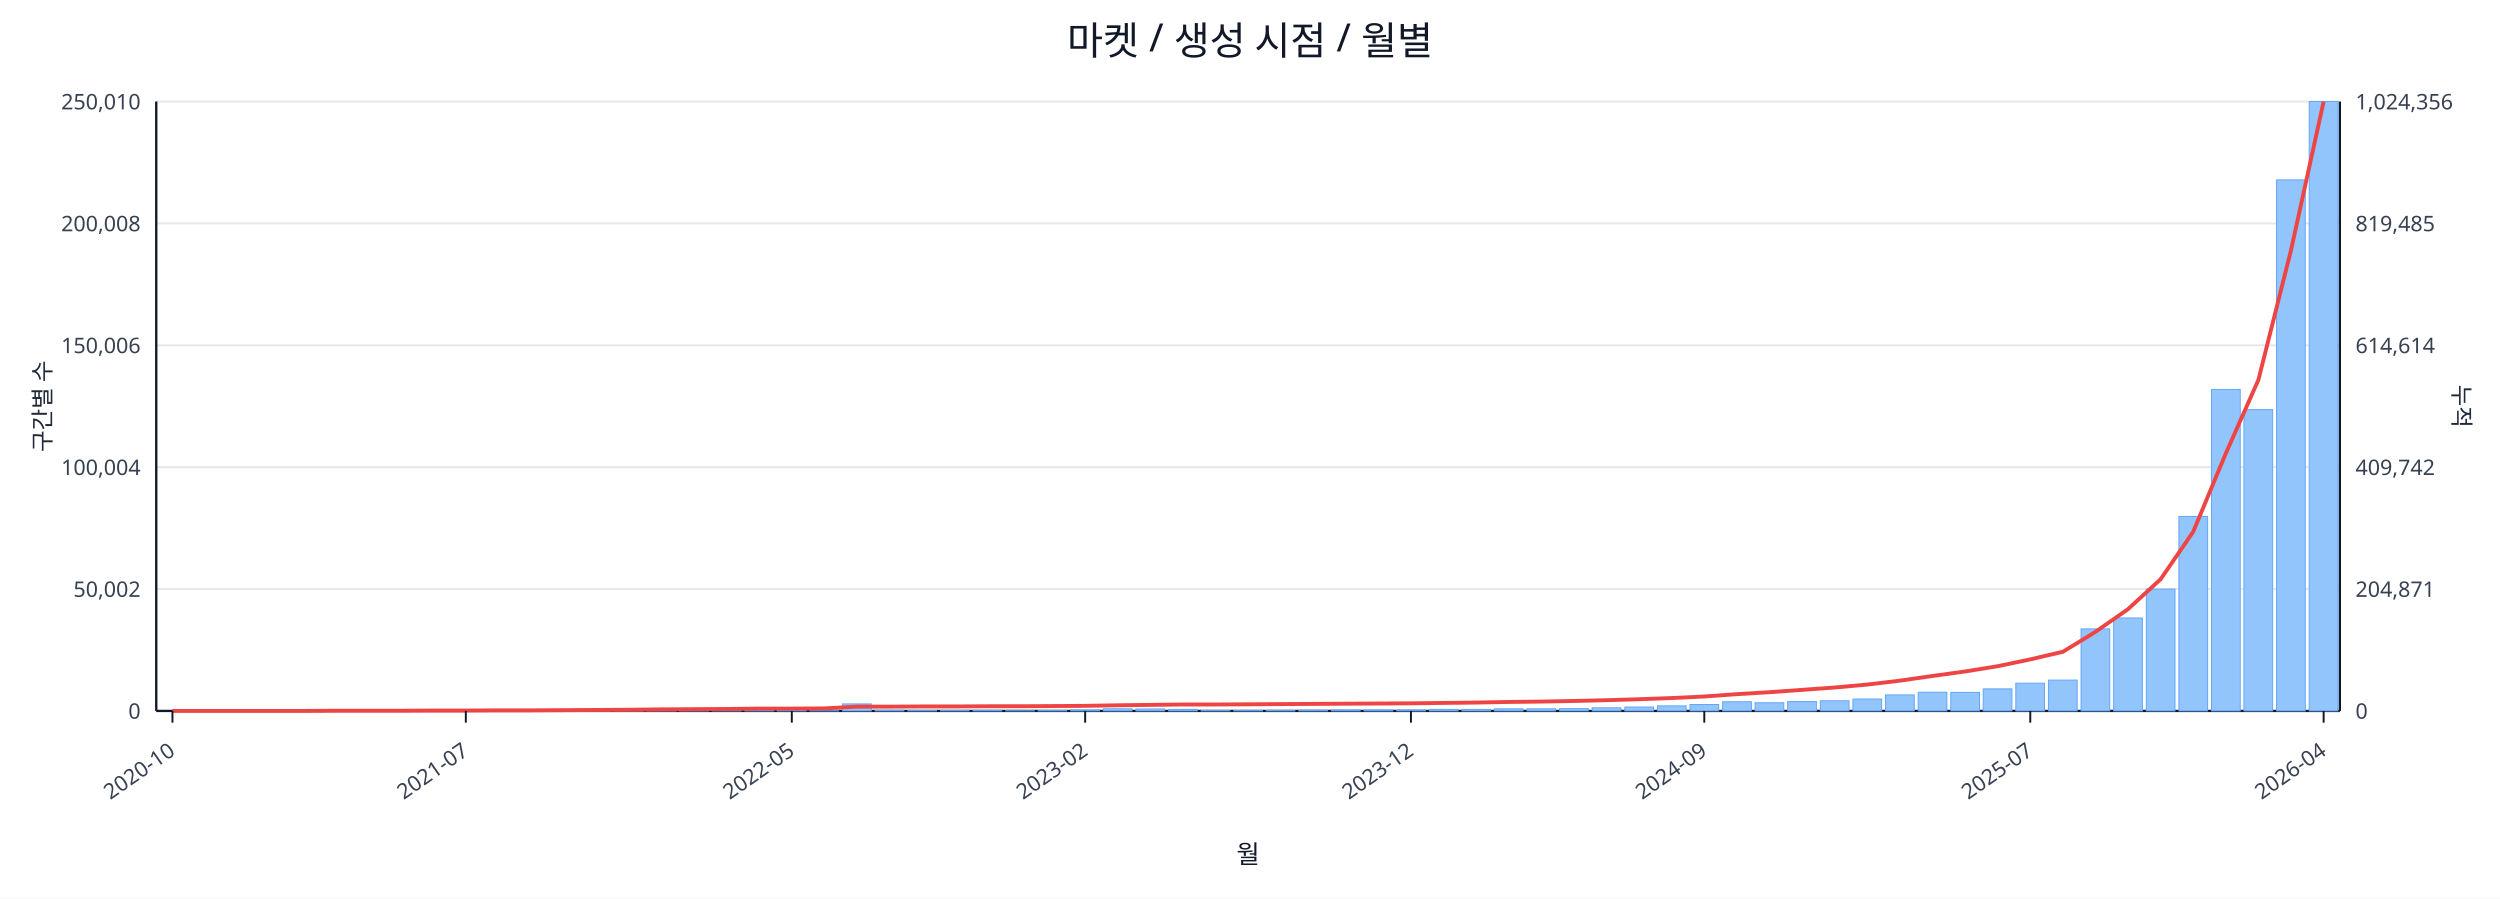
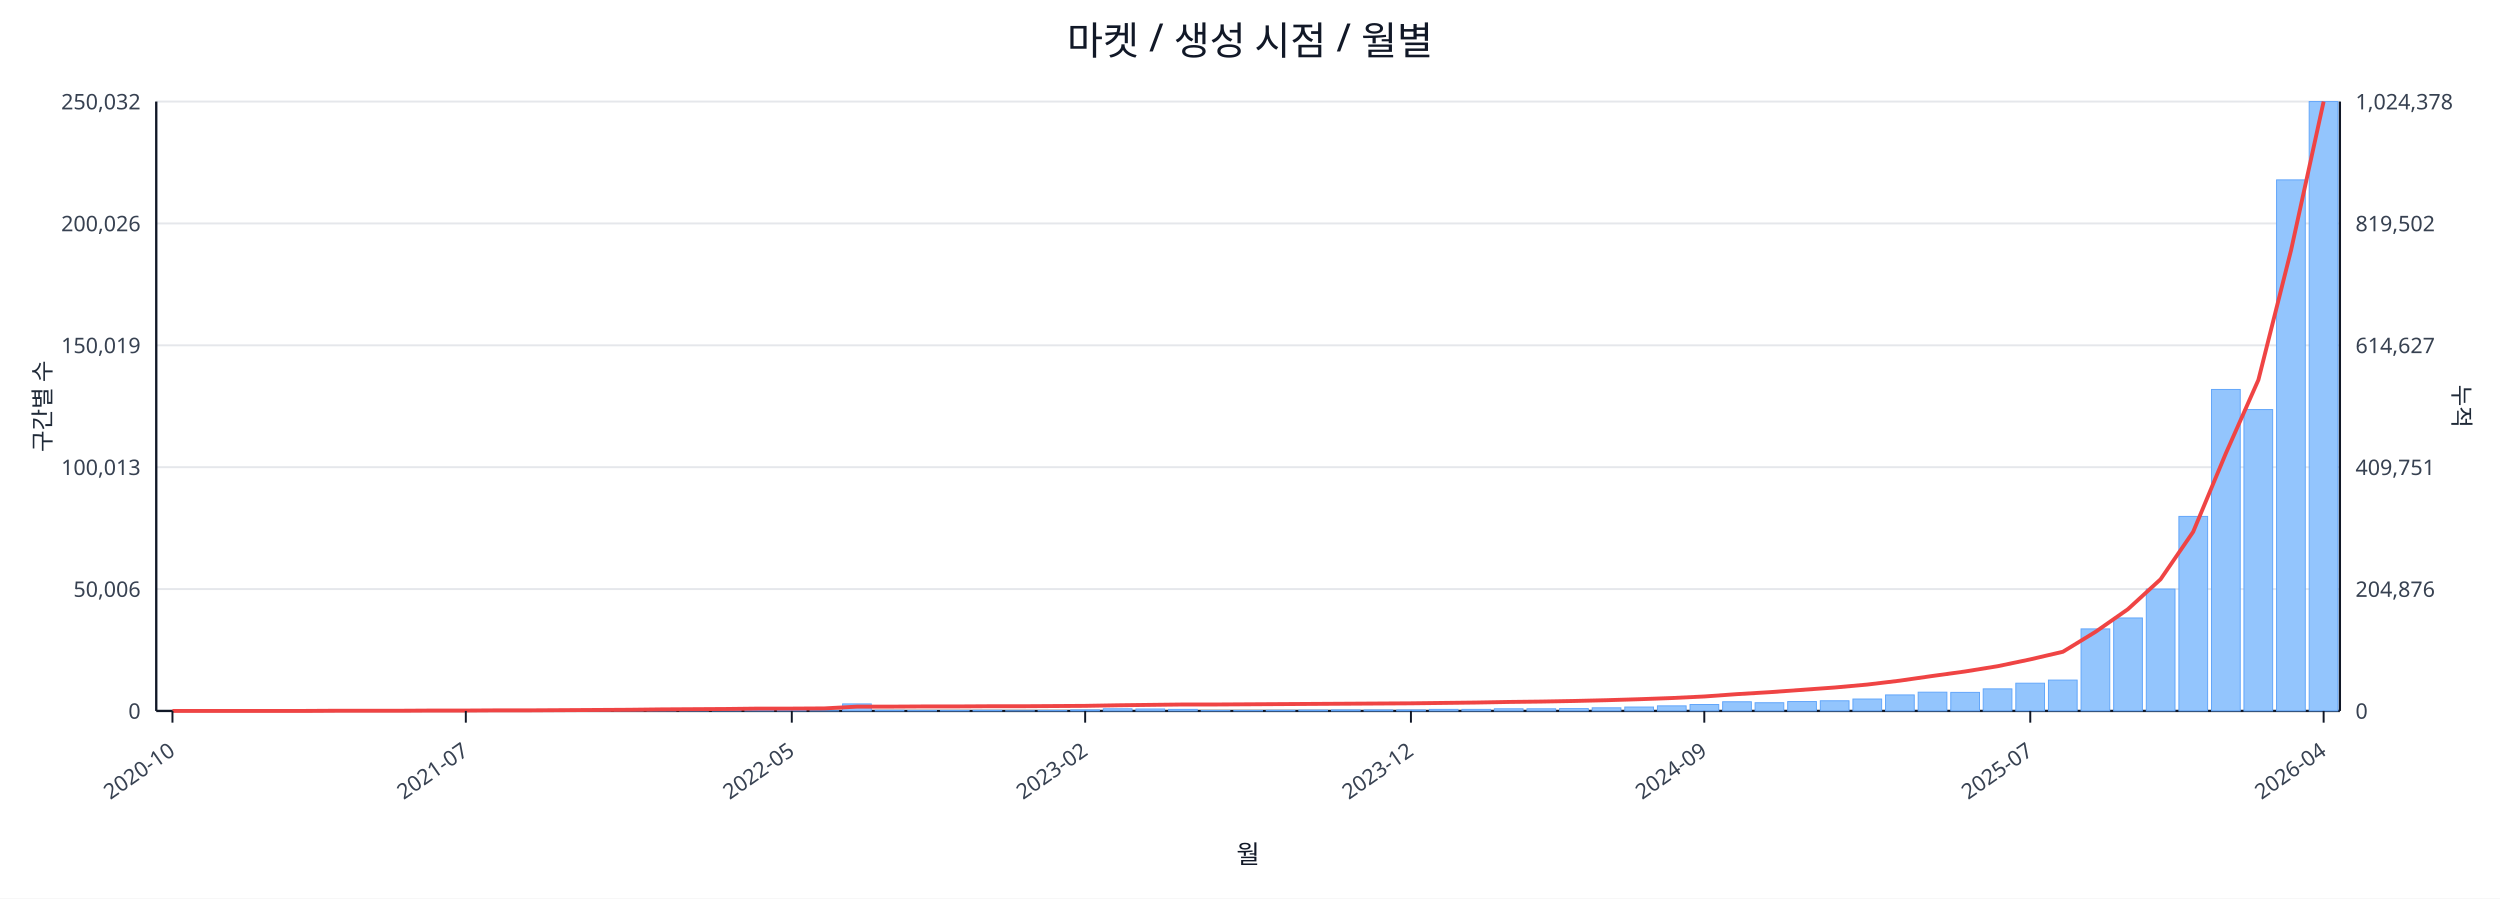
<svg xmlns="http://www.w3.org/2000/svg" width="1280" height="460" viewBox="0 0 1280 460">
  <rect x="0" y="0" width="100%" height="100%" fill="#ffffff" />
  <text x="640.0" y="28" font-size="20" text-anchor="middle" font-family="sans-serif" fill="#111827">마켓 / 생성 시점 / 월별</text>
  <line x1="80.0" y1="52.0" x2="1198.0" y2="52.0" stroke="#e5e7eb" stroke-width="1" />
-   <text x="72.0" y="56.0" font-size="11" text-anchor="end" font-family="sans-serif" fill="#374151">250,010</text>
-   <text x="1206.0" y="56.0" font-size="11" text-anchor="start" font-family="sans-serif" fill="#374151">1,024,356</text>
+   <text x="72.0" y="56.0" font-size="11" text-anchor="end" font-family="sans-serif" fill="#374151">250,032</text>
+   <text x="1206.0" y="56.0" font-size="11" text-anchor="start" font-family="sans-serif" fill="#374151">1,024,378</text>
  <line x1="80.0" y1="114.4" x2="1198.0" y2="114.4" stroke="#e5e7eb" stroke-width="1" />
-   <text x="72.0" y="118.4" font-size="11" text-anchor="end" font-family="sans-serif" fill="#374151">200,008</text>
-   <text x="1206.0" y="118.4" font-size="11" text-anchor="start" font-family="sans-serif" fill="#374151">819,485</text>
+   <text x="72.0" y="118.4" font-size="11" text-anchor="end" font-family="sans-serif" fill="#374151">200,026</text>
+   <text x="1206.0" y="118.4" font-size="11" text-anchor="start" font-family="sans-serif" fill="#374151">819,502</text>
  <line x1="80.0" y1="176.8" x2="1198.0" y2="176.8" stroke="#e5e7eb" stroke-width="1" />
-   <text x="72.0" y="180.8" font-size="11" text-anchor="end" font-family="sans-serif" fill="#374151">150,006</text>
-   <text x="1206.0" y="180.8" font-size="11" text-anchor="start" font-family="sans-serif" fill="#374151">614,614</text>
+   <text x="72.0" y="180.8" font-size="11" text-anchor="end" font-family="sans-serif" fill="#374151">150,019</text>
+   <text x="1206.0" y="180.8" font-size="11" text-anchor="start" font-family="sans-serif" fill="#374151">614,627</text>
  <line x1="80.0" y1="239.2" x2="1198.0" y2="239.2" stroke="#e5e7eb" stroke-width="1" />
-   <text x="72.0" y="243.2" font-size="11" text-anchor="end" font-family="sans-serif" fill="#374151">100,004</text>
-   <text x="1206.0" y="243.2" font-size="11" text-anchor="start" font-family="sans-serif" fill="#374151">409,742</text>
+   <text x="72.0" y="243.2" font-size="11" text-anchor="end" font-family="sans-serif" fill="#374151">100,013</text>
+   <text x="1206.0" y="243.2" font-size="11" text-anchor="start" font-family="sans-serif" fill="#374151">409,751</text>
  <line x1="80.0" y1="301.6" x2="1198.0" y2="301.6" stroke="#e5e7eb" stroke-width="1" />
-   <text x="72.0" y="305.6" font-size="11" text-anchor="end" font-family="sans-serif" fill="#374151">50,002</text>
-   <text x="1206.0" y="305.6" font-size="11" text-anchor="start" font-family="sans-serif" fill="#374151">204,871</text>
+   <text x="72.0" y="305.6" font-size="11" text-anchor="end" font-family="sans-serif" fill="#374151">50,006</text>
+   <text x="1206.0" y="305.6" font-size="11" text-anchor="start" font-family="sans-serif" fill="#374151">204,876</text>
  <line x1="80.0" y1="364.0" x2="1198.0" y2="364.0" stroke="#e5e7eb" stroke-width="1" />
  <text x="72.0" y="368.0" font-size="11" text-anchor="end" font-family="sans-serif" fill="#374151">0</text>
  <text x="1206.0" y="368.0" font-size="11" text-anchor="start" font-family="sans-serif" fill="#374151">0</text>
  <line x1="80.0" y1="364.0" x2="1198.0" y2="364.0" stroke="#111827" stroke-width="1.2" />
  <line x1="80.0" y1="52.0" x2="80.0" y2="364.0" stroke="#111827" stroke-width="1.2" />
  <line x1="1198.0" y1="52.0" x2="1198.0" y2="364.0" stroke="#111827" stroke-width="1.2" />
  <rect x="81.0" y="364.0" width="14.7" height="0.0" fill="#93c5fd" stroke="#60a5fa" stroke-width="0.5" />
  <rect x="97.7" y="364.0" width="14.7" height="0.0" fill="#93c5fd" stroke="#60a5fa" stroke-width="0.5" />
  <rect x="114.4" y="364.0" width="14.7" height="0.0" fill="#93c5fd" stroke="#60a5fa" stroke-width="0.5" />
  <rect x="131.1" y="364.0" width="14.7" height="0.0" fill="#93c5fd" stroke="#60a5fa" stroke-width="0.5" />
  <rect x="147.7" y="363.9" width="14.7" height="0.1" fill="#93c5fd" stroke="#60a5fa" stroke-width="0.5" />
  <rect x="164.4" y="363.9" width="14.7" height="0.1" fill="#93c5fd" stroke="#60a5fa" stroke-width="0.5" />
  <rect x="181.1" y="363.9" width="14.7" height="0.1" fill="#93c5fd" stroke="#60a5fa" stroke-width="0.5" />
  <rect x="197.8" y="363.8" width="14.7" height="0.2" fill="#93c5fd" stroke="#60a5fa" stroke-width="0.5" />
  <rect x="214.5" y="363.7" width="14.7" height="0.3" fill="#93c5fd" stroke="#60a5fa" stroke-width="0.5" />
  <rect x="231.2" y="363.9" width="14.7" height="0.1" fill="#93c5fd" stroke="#60a5fa" stroke-width="0.5" />
  <rect x="247.9" y="363.9" width="14.7" height="0.1" fill="#93c5fd" stroke="#60a5fa" stroke-width="0.5" />
  <rect x="264.6" y="363.9" width="14.7" height="0.1" fill="#93c5fd" stroke="#60a5fa" stroke-width="0.5" />
  <rect x="281.2" y="363.8" width="14.7" height="0.2" fill="#93c5fd" stroke="#60a5fa" stroke-width="0.5" />
  <rect x="297.9" y="363.5" width="14.7" height="0.5" fill="#93c5fd" stroke="#60a5fa" stroke-width="0.5" />
  <rect x="314.6" y="363.6" width="14.7" height="0.4" fill="#93c5fd" stroke="#60a5fa" stroke-width="0.5" />
  <rect x="331.3" y="363.2" width="14.7" height="0.8" fill="#93c5fd" stroke="#60a5fa" stroke-width="0.5" />
  <rect x="348.0" y="363.6" width="14.7" height="0.4" fill="#93c5fd" stroke="#60a5fa" stroke-width="0.5" />
  <rect x="364.7" y="363.4" width="14.7" height="0.6" fill="#93c5fd" stroke="#60a5fa" stroke-width="0.5" />
  <rect x="381.4" y="363.5" width="14.7" height="0.5" fill="#93c5fd" stroke="#60a5fa" stroke-width="0.5" />
  <rect x="398.0" y="363.7" width="14.7" height="0.3" fill="#93c5fd" stroke="#60a5fa" stroke-width="0.5" />
  <rect x="414.7" y="363.9" width="14.7" height="0.1" fill="#93c5fd" stroke="#60a5fa" stroke-width="0.5" />
  <rect x="431.4" y="360.4" width="14.7" height="3.6" fill="#93c5fd" stroke="#60a5fa" stroke-width="0.5" />
  <rect x="448.1" y="363.7" width="14.7" height="0.3" fill="#93c5fd" stroke="#60a5fa" stroke-width="0.5" />
  <rect x="464.8" y="363.8" width="14.7" height="0.2" fill="#93c5fd" stroke="#60a5fa" stroke-width="0.5" />
  <rect x="481.5" y="363.8" width="14.7" height="0.2" fill="#93c5fd" stroke="#60a5fa" stroke-width="0.5" />
  <rect x="498.2" y="363.7" width="14.7" height="0.3" fill="#93c5fd" stroke="#60a5fa" stroke-width="0.5" />
  <rect x="514.9" y="363.9" width="14.7" height="0.1" fill="#93c5fd" stroke="#60a5fa" stroke-width="0.5" />
  <rect x="531.5" y="363.8" width="14.7" height="0.2" fill="#93c5fd" stroke="#60a5fa" stroke-width="0.5" />
  <rect x="548.2" y="363.5" width="14.7" height="0.5" fill="#93c5fd" stroke="#60a5fa" stroke-width="0.5" />
  <rect x="564.9" y="362.9" width="14.7" height="1.1" fill="#93c5fd" stroke="#60a5fa" stroke-width="0.5" />
  <rect x="581.6" y="363.0" width="14.7" height="1.0" fill="#93c5fd" stroke="#60a5fa" stroke-width="0.5" />
  <rect x="598.3" y="363.2" width="14.7" height="0.8" fill="#93c5fd" stroke="#60a5fa" stroke-width="0.5" />
  <rect x="615.0" y="363.8" width="14.7" height="0.2" fill="#93c5fd" stroke="#60a5fa" stroke-width="0.5" />
  <rect x="631.7" y="363.8" width="14.7" height="0.2" fill="#93c5fd" stroke="#60a5fa" stroke-width="0.5" />
  <rect x="648.3" y="363.7" width="14.7" height="0.3" fill="#93c5fd" stroke="#60a5fa" stroke-width="0.5" />
  <rect x="665.0" y="363.6" width="14.7" height="0.4" fill="#93c5fd" stroke="#60a5fa" stroke-width="0.5" />
  <rect x="681.7" y="363.5" width="14.7" height="0.5" fill="#93c5fd" stroke="#60a5fa" stroke-width="0.5" />
  <rect x="698.4" y="363.5" width="14.7" height="0.5" fill="#93c5fd" stroke="#60a5fa" stroke-width="0.5" />
  <rect x="715.1" y="363.5" width="14.7" height="0.5" fill="#93c5fd" stroke="#60a5fa" stroke-width="0.5" />
  <rect x="731.8" y="363.2" width="14.7" height="0.8" fill="#93c5fd" stroke="#60a5fa" stroke-width="0.5" />
  <rect x="748.5" y="363.2" width="14.7" height="0.8" fill="#93c5fd" stroke="#60a5fa" stroke-width="0.5" />
  <rect x="765.1" y="362.9" width="14.7" height="1.1" fill="#93c5fd" stroke="#60a5fa" stroke-width="0.5" />
  <rect x="781.8" y="362.9" width="14.7" height="1.1" fill="#93c5fd" stroke="#60a5fa" stroke-width="0.5" />
  <rect x="798.5" y="362.8" width="14.7" height="1.2" fill="#93c5fd" stroke="#60a5fa" stroke-width="0.5" />
  <rect x="815.2" y="362.4" width="14.7" height="1.6" fill="#93c5fd" stroke="#60a5fa" stroke-width="0.5" />
  <rect x="831.9" y="362.0" width="14.7" height="2.0" fill="#93c5fd" stroke="#60a5fa" stroke-width="0.5" />
  <rect x="848.6" y="361.4" width="14.7" height="2.6" fill="#93c5fd" stroke="#60a5fa" stroke-width="0.5" />
  <rect x="865.3" y="360.7" width="14.7" height="3.3" fill="#93c5fd" stroke="#60a5fa" stroke-width="0.5" />
  <rect x="882.0" y="359.3" width="14.7" height="4.7" fill="#93c5fd" stroke="#60a5fa" stroke-width="0.5" />
  <rect x="898.6" y="359.8" width="14.7" height="4.2" fill="#93c5fd" stroke="#60a5fa" stroke-width="0.5" />
  <rect x="915.3" y="359.2" width="14.7" height="4.8" fill="#93c5fd" stroke="#60a5fa" stroke-width="0.5" />
  <rect x="932.0" y="358.8" width="14.7" height="5.2" fill="#93c5fd" stroke="#60a5fa" stroke-width="0.5" />
  <rect x="948.7" y="357.9" width="14.7" height="6.1" fill="#93c5fd" stroke="#60a5fa" stroke-width="0.5" />
  <rect x="965.4" y="355.8" width="14.7" height="8.2" fill="#93c5fd" stroke="#60a5fa" stroke-width="0.5" />
  <rect x="982.1" y="354.4" width="14.7" height="9.6" fill="#93c5fd" stroke="#60a5fa" stroke-width="0.5" />
  <rect x="998.8" y="354.5" width="14.7" height="9.5" fill="#93c5fd" stroke="#60a5fa" stroke-width="0.5" />
  <rect x="1015.4" y="352.7" width="14.7" height="11.3" fill="#93c5fd" stroke="#60a5fa" stroke-width="0.5" />
  <rect x="1032.1" y="349.8" width="14.7" height="14.2" fill="#93c5fd" stroke="#60a5fa" stroke-width="0.5" />
  <rect x="1048.8" y="348.2" width="14.7" height="15.8" fill="#93c5fd" stroke="#60a5fa" stroke-width="0.5" />
  <rect x="1065.5" y="322.0" width="14.7" height="42.0" fill="#93c5fd" stroke="#60a5fa" stroke-width="0.5" />
  <rect x="1082.2" y="316.4" width="14.7" height="47.6" fill="#93c5fd" stroke="#60a5fa" stroke-width="0.5" />
  <rect x="1098.9" y="301.6" width="14.7" height="62.4" fill="#93c5fd" stroke="#60a5fa" stroke-width="0.5" />
  <rect x="1115.6" y="264.4" width="14.7" height="99.6" fill="#93c5fd" stroke="#60a5fa" stroke-width="0.5" />
  <rect x="1132.3" y="199.4" width="14.7" height="164.6" fill="#93c5fd" stroke="#60a5fa" stroke-width="0.5" />
  <rect x="1148.9" y="209.7" width="14.7" height="154.3" fill="#93c5fd" stroke="#60a5fa" stroke-width="0.5" />
  <rect x="1165.6" y="92.1" width="14.7" height="271.9" fill="#93c5fd" stroke="#60a5fa" stroke-width="0.5" />
  <rect x="1182.3" y="52.0" width="14.7" height="312.0" fill="#93c5fd" stroke="#60a5fa" stroke-width="0.5" />
-   <polyline fill="none" stroke="#ef4444" stroke-width="2" points="88.3,364.0 105.0,364.0 121.7,364.0 138.4,364.0 155.1,364.0 171.8,363.9 188.5,363.9 205.1,363.9 221.8,363.8 238.5,363.8 255.2,363.7 271.9,363.7 288.6,363.6 305.3,363.5 322.0,363.4 338.6,363.2 355.3,363.1 372.0,363.0 388.7,362.8 405.4,362.8 422.1,362.7 438.8,361.8 455.4,361.8 472.1,361.7 488.8,361.7 505.5,361.6 522.2,361.6 538.9,361.5 555.6,361.4 572.3,361.1 588.9,360.9 605.6,360.7 622.3,360.7 639.0,360.6 655.7,360.5 672.4,360.4 689.1,360.3 705.7,360.2 722.4,360.1 739.1,359.9 755.8,359.7 772.5,359.4 789.2,359.2 805.9,358.9 822.6,358.5 839.2,358.0 855.9,357.4 872.6,356.6 889.3,355.4 906.0,354.4 922.7,353.2 939.4,352.0 956.0,350.5 972.7,348.5 989.4,346.1 1006.1,343.8 1022.8,341.1 1039.5,337.6 1056.2,333.7 1072.9,323.5 1089.5,311.9 1106.2,296.6 1122.9,272.3 1139.6,232.2 1156.3,194.5 1173.0,128.1 1189.7,52.0" />
+   <polyline fill="none" stroke="#ef4444" stroke-width="2" points="88.3,364.0 105.0,364.0 121.7,364.0 138.4,364.0 155.1,364.0 171.8,363.9 188.5,363.9 205.1,363.9 221.8,363.8 238.5,363.8 255.2,363.7 271.9,363.7 288.6,363.6 305.3,363.5 322.0,363.4 338.6,363.2 355.3,363.1 372.0,363.0 388.7,362.8 405.4,362.8 422.1,362.7 438.8,361.8 455.4,361.8 472.1,361.7 488.8,361.7 505.5,361.6 522.2,361.6 538.9,361.5 555.6,361.4 572.3,361.1 588.9,360.9 605.6,360.7 622.3,360.7 639.0,360.6 655.7,360.5 672.4,360.4 689.1,360.3 705.7,360.2 722.4,360.1 739.1,359.9 755.8,359.7 772.5,359.4 789.2,359.2 805.9,358.9 822.6,358.5 839.2,358.0 855.9,357.4 872.6,356.6 889.3,355.4 906.0,354.4 922.7,353.2 939.4,352.0 956.0,350.5 972.7,348.5 989.4,346.1 1006.1,343.8 1022.8,341.1 1039.5,337.6 1056.2,333.7 1072.9,323.5 1089.5,311.9 1106.2,296.6 1122.9,272.3 1139.6,232.2 1156.3,194.5 1173.0,128.2 1189.7,52.0" />
  <line x1="88.3" y1="364.0" x2="88.3" y2="370.0" stroke="#111827" stroke-width="1" />
  <text x="90.3" y="386.0" font-size="11" text-anchor="end" transform="rotate(-35 90.3 386.0)" font-family="sans-serif" fill="#374151">2020-10</text>
  <line x1="238.5" y1="364.0" x2="238.5" y2="370.0" stroke="#111827" stroke-width="1" />
  <text x="240.5" y="386.0" font-size="11" text-anchor="end" transform="rotate(-35 240.5 386.0)" font-family="sans-serif" fill="#374151">2021-07</text>
  <line x1="405.4" y1="364.0" x2="405.4" y2="370.0" stroke="#111827" stroke-width="1" />
  <text x="407.4" y="386.0" font-size="11" text-anchor="end" transform="rotate(-35 407.4 386.0)" font-family="sans-serif" fill="#374151">2022-05</text>
  <line x1="555.6" y1="364.0" x2="555.6" y2="370.0" stroke="#111827" stroke-width="1" />
  <text x="557.6" y="386.0" font-size="11" text-anchor="end" transform="rotate(-35 557.6 386.0)" font-family="sans-serif" fill="#374151">2023-02</text>
  <line x1="722.4" y1="364.0" x2="722.4" y2="370.0" stroke="#111827" stroke-width="1" />
  <text x="724.4" y="386.0" font-size="11" text-anchor="end" transform="rotate(-35 724.4 386.0)" font-family="sans-serif" fill="#374151">2023-12</text>
  <line x1="872.6" y1="364.0" x2="872.6" y2="370.0" stroke="#111827" stroke-width="1" />
  <text x="874.6" y="386.0" font-size="11" text-anchor="end" transform="rotate(-35 874.6 386.0)" font-family="sans-serif" fill="#374151">2024-09</text>
  <line x1="1039.5" y1="364.0" x2="1039.5" y2="370.0" stroke="#111827" stroke-width="1" />
  <text x="1041.5" y="386.0" font-size="11" text-anchor="end" transform="rotate(-35 1041.5 386.0)" font-family="sans-serif" fill="#374151">2025-07</text>
  <line x1="1189.7" y1="364.0" x2="1189.7" y2="370.0" stroke="#111827" stroke-width="1" />
  <text x="1191.7" y="386.0" font-size="11" text-anchor="end" transform="rotate(-35 1191.7 386.0)" font-family="sans-serif" fill="#374151">2026-04</text>
  <text x="26" y="208.0" font-size="12" transform="rotate(-90 26 208.0)" text-anchor="middle" font-family="sans-serif" fill="#1f2937">구간별 수</text>
  <text x="1256.0" y="208.0" font-size="12" transform="rotate(90 1256.0 208.0)" text-anchor="middle" font-family="sans-serif" fill="#1f2937">누적</text>
  <text x="639.0" y="442.0" font-size="13" text-anchor="middle" font-family="sans-serif" fill="#111827">월</text>
</svg>
